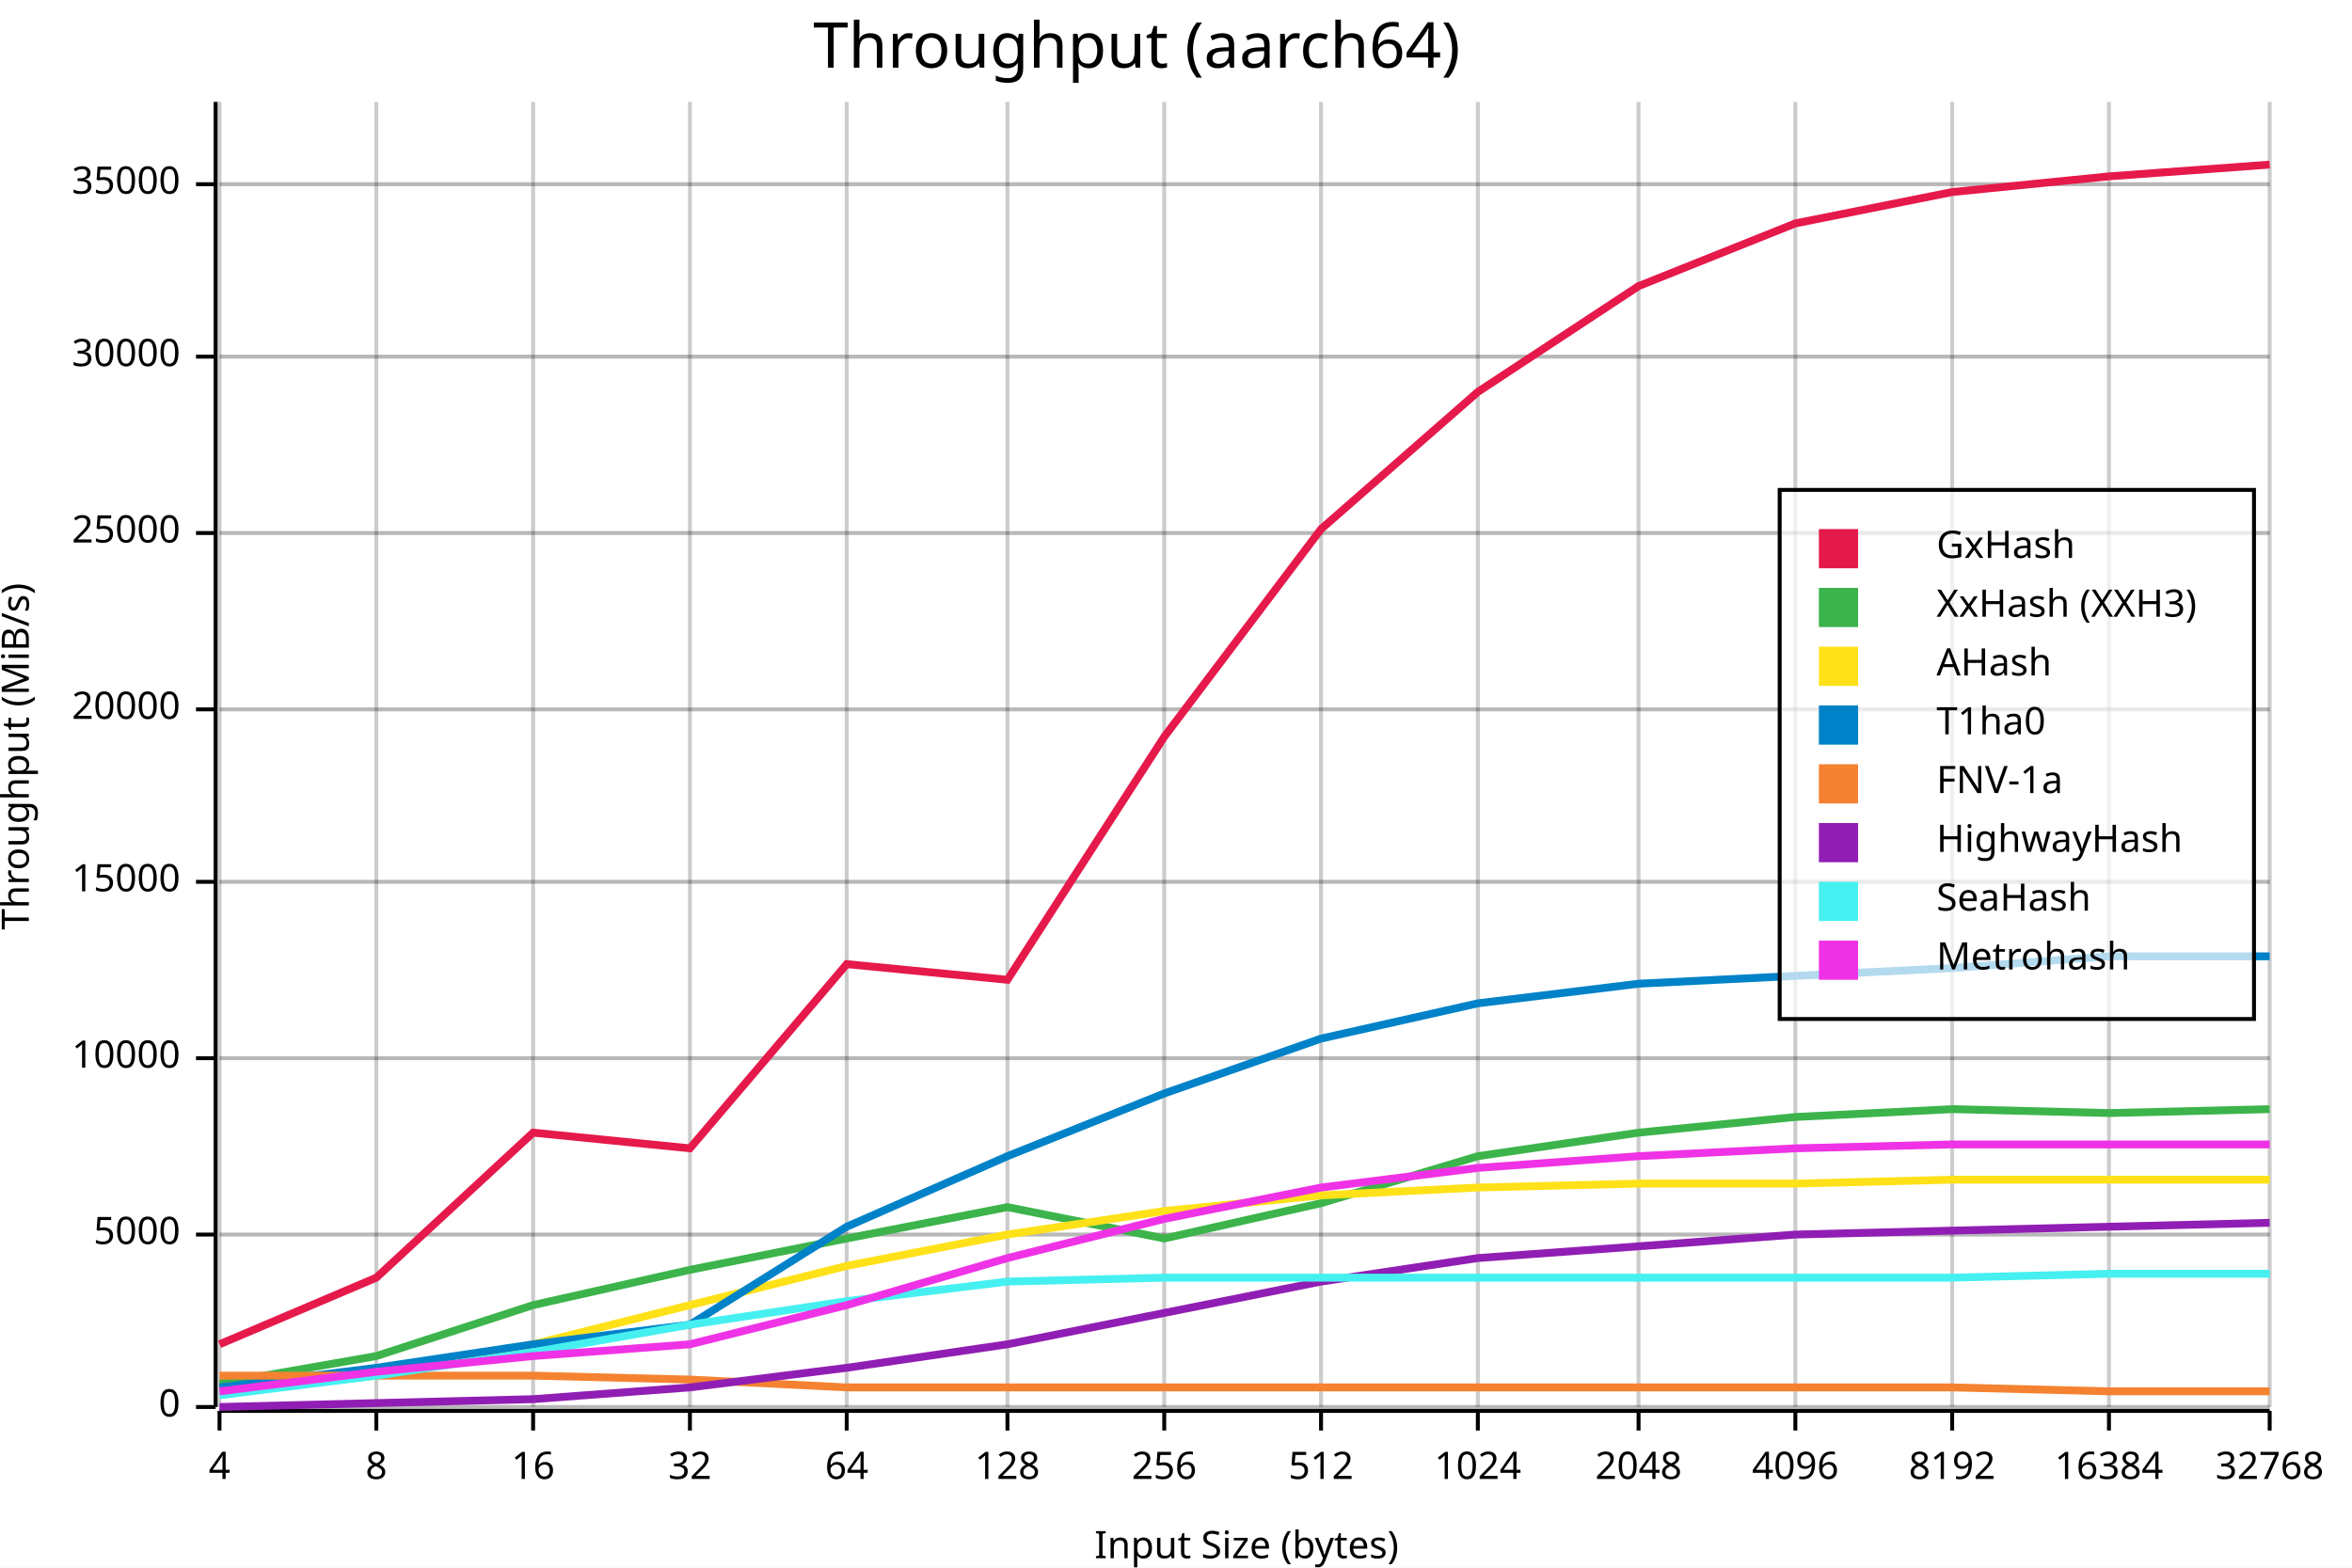
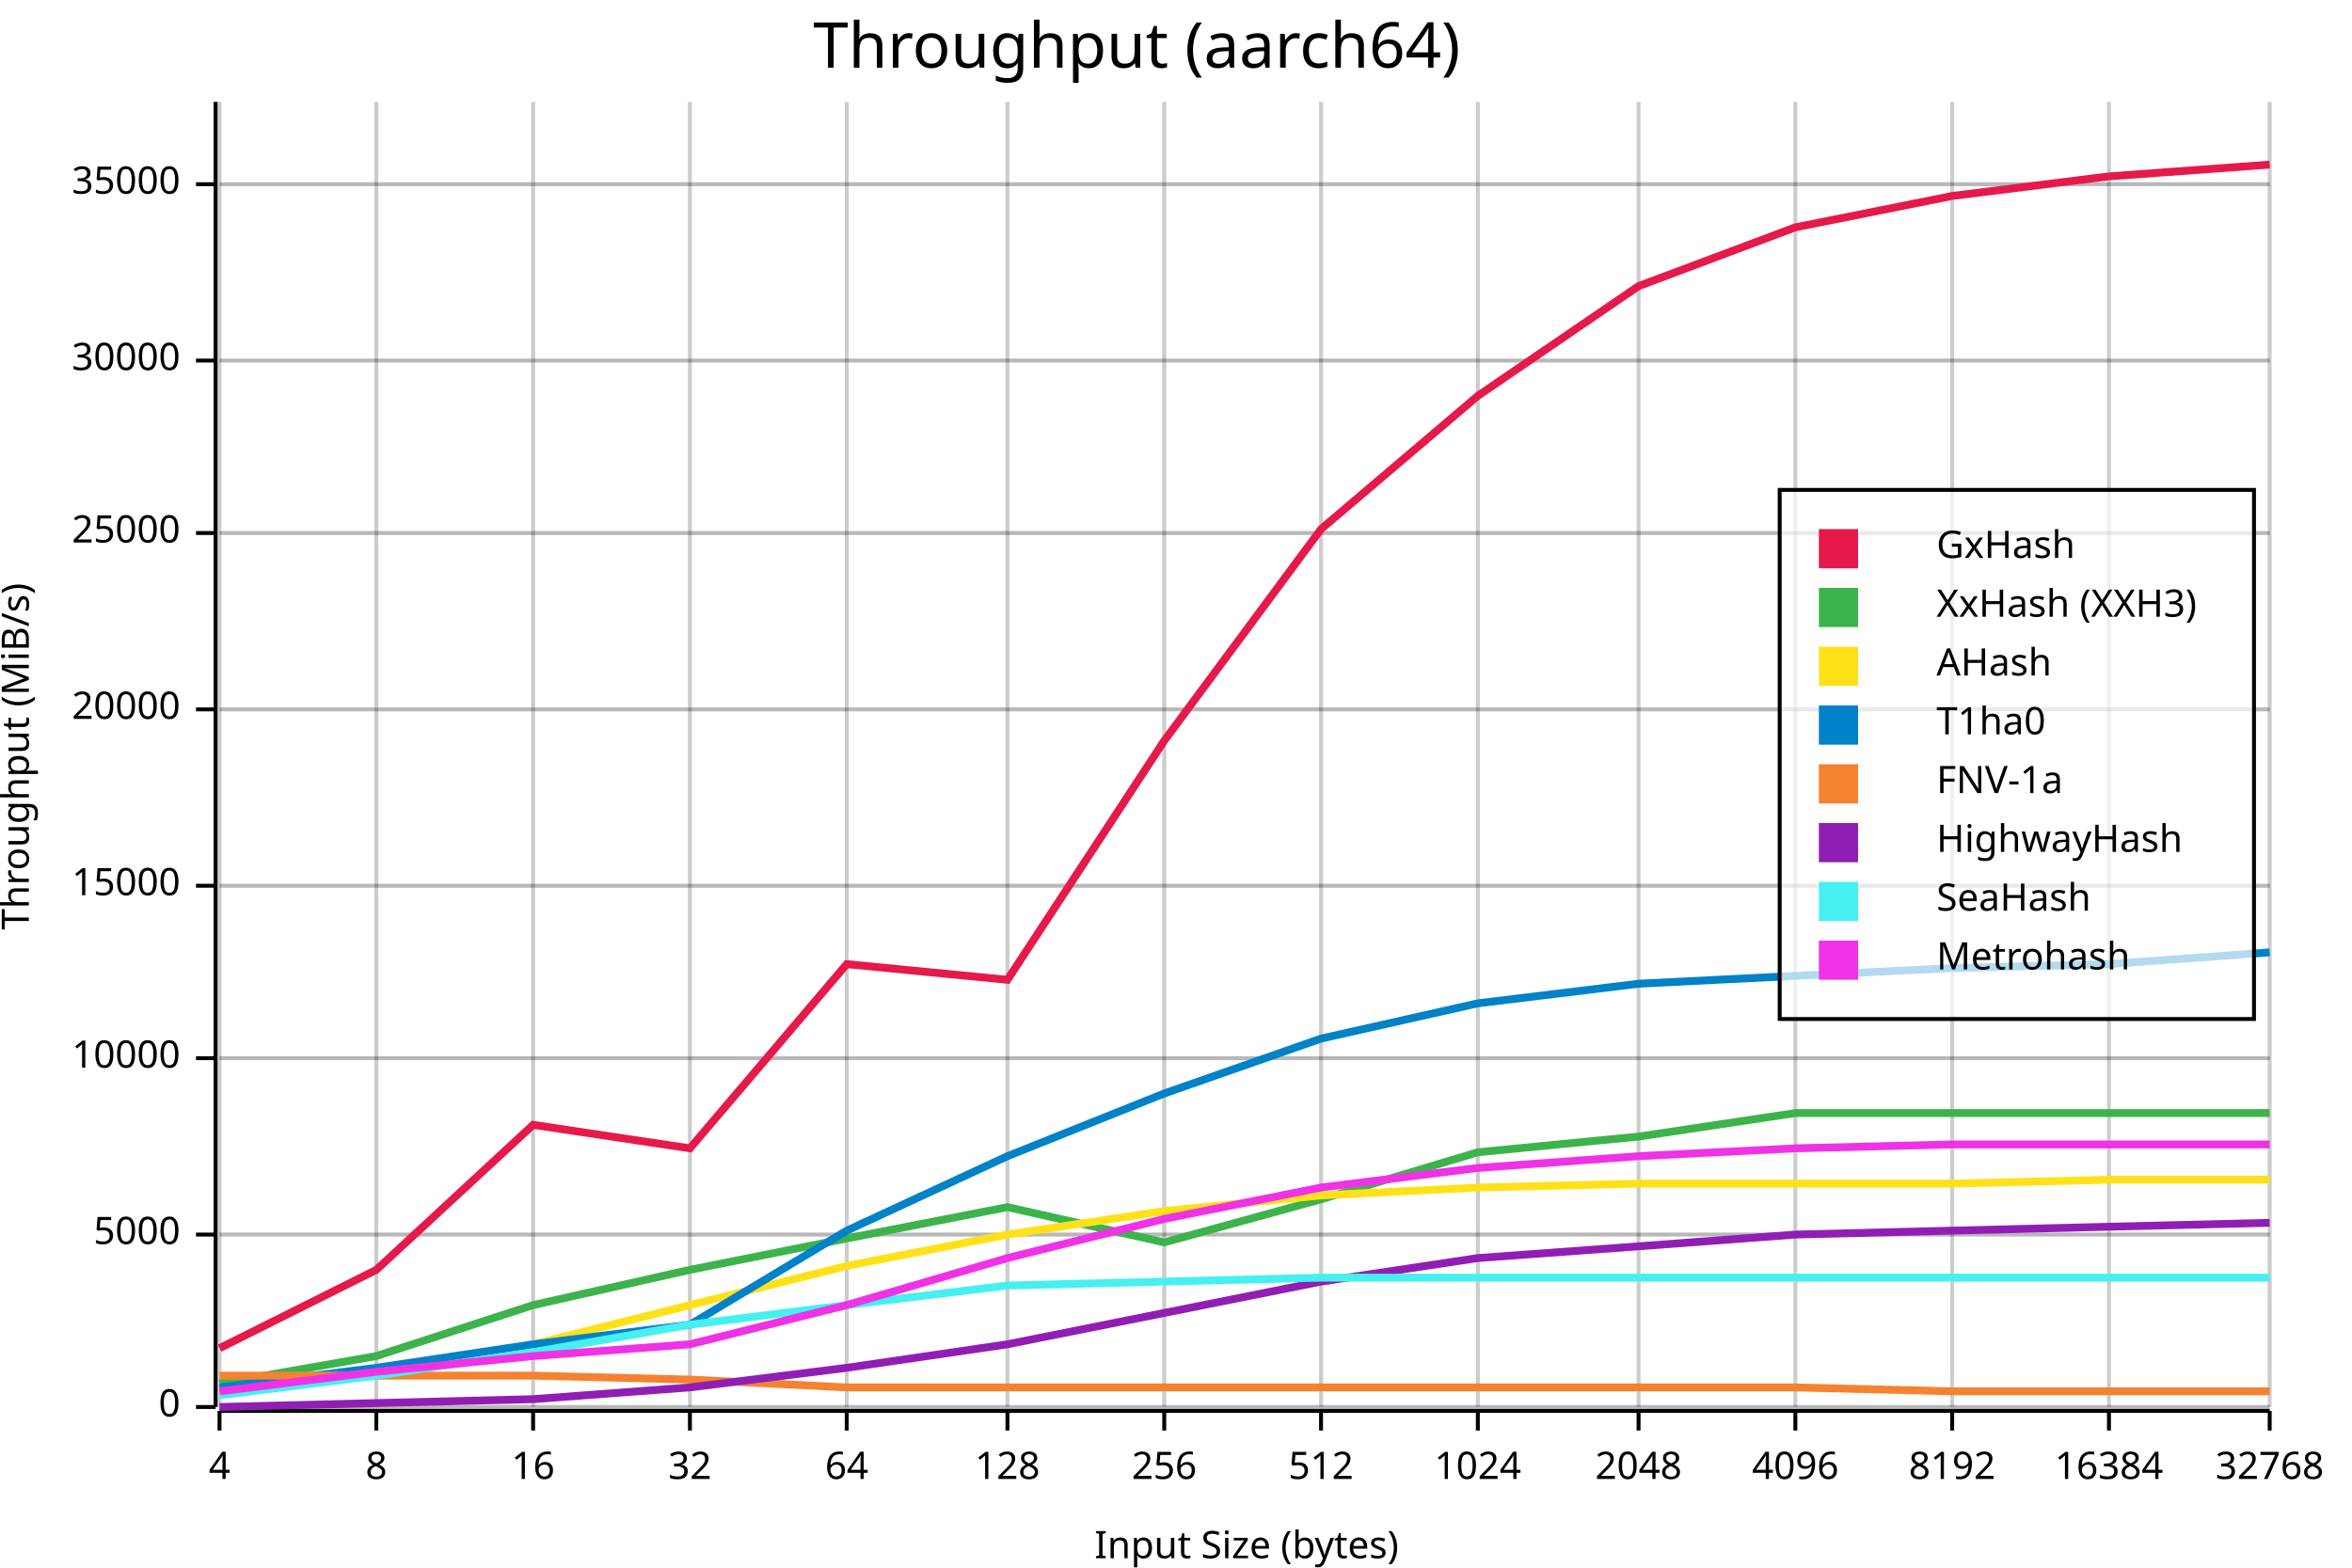
<svg xmlns="http://www.w3.org/2000/svg" width="600" height="400" viewBox="0 0 600 400">
  <rect x="0" y="0" width="600" height="400" opacity="1" fill="#FFFFFF" stroke="none" />
  <text x="290" y="5" dy="0.76em" text-anchor="middle" font-family="sans-serif" font-size="16.129" opacity="1" fill="#000000">
Throughput (aarch64)
</text>
  <line opacity="0.1" stroke="#000000" stroke-width="1" x1="56" y1="359" x2="579" y2="359" />
  <line opacity="0.1" stroke="#000000" stroke-width="1" x1="56" y1="315" x2="579" y2="315" />
  <line opacity="0.1" stroke="#000000" stroke-width="1" x1="56" y1="270" x2="579" y2="270" />
-   <line opacity="0.1" stroke="#000000" stroke-width="1" x1="56" y1="225" x2="579" y2="225" />
+   <line opacity="0.1" stroke="#000000" stroke-width="1" x1="56" y1="226" x2="579" y2="226" />
  <line opacity="0.1" stroke="#000000" stroke-width="1" x1="56" y1="181" x2="579" y2="181" />
  <line opacity="0.1" stroke="#000000" stroke-width="1" x1="56" y1="136" x2="579" y2="136" />
-   <line opacity="0.1" stroke="#000000" stroke-width="1" x1="56" y1="91" x2="579" y2="91" />
+   <line opacity="0.1" stroke="#000000" stroke-width="1" x1="56" y1="92" x2="579" y2="92" />
  <line opacity="0.1" stroke="#000000" stroke-width="1" x1="56" y1="47" x2="579" y2="47" />
  <text x="0" y="193" dy="0.76em" text-anchor="middle" font-family="sans-serif" font-size="9.677" opacity="1" fill="#000000" transform="rotate(270, 0, 193)">
Throughput (MiB/s)
</text>
  <text x="318" y="400" dy="-0.5ex" text-anchor="middle" font-family="sans-serif" font-size="9.677" opacity="1" fill="#000000">
Input Size (bytes)
</text>
  <line opacity="0.2" stroke="#000000" stroke-width="1" x1="56" y1="359" x2="56" y2="26" />
  <line opacity="0.2" stroke="#000000" stroke-width="1" x1="96" y1="359" x2="96" y2="26" />
  <line opacity="0.2" stroke="#000000" stroke-width="1" x1="136" y1="359" x2="136" y2="26" />
  <line opacity="0.2" stroke="#000000" stroke-width="1" x1="176" y1="359" x2="176" y2="26" />
  <line opacity="0.2" stroke="#000000" stroke-width="1" x1="216" y1="359" x2="216" y2="26" />
  <line opacity="0.2" stroke="#000000" stroke-width="1" x1="257" y1="359" x2="257" y2="26" />
  <line opacity="0.2" stroke="#000000" stroke-width="1" x1="297" y1="359" x2="297" y2="26" />
  <line opacity="0.2" stroke="#000000" stroke-width="1" x1="337" y1="359" x2="337" y2="26" />
  <line opacity="0.2" stroke="#000000" stroke-width="1" x1="377" y1="359" x2="377" y2="26" />
  <line opacity="0.2" stroke="#000000" stroke-width="1" x1="418" y1="359" x2="418" y2="26" />
  <line opacity="0.2" stroke="#000000" stroke-width="1" x1="458" y1="359" x2="458" y2="26" />
  <line opacity="0.2" stroke="#000000" stroke-width="1" x1="498" y1="359" x2="498" y2="26" />
  <line opacity="0.2" stroke="#000000" stroke-width="1" x1="538" y1="359" x2="538" y2="26" />
  <line opacity="0.2" stroke="#000000" stroke-width="1" x1="579" y1="359" x2="579" y2="26" />
  <line opacity="0.2" stroke="#000000" stroke-width="1" x1="56" y1="359" x2="579" y2="359" />
  <line opacity="0.2" stroke="#000000" stroke-width="1" x1="56" y1="315" x2="579" y2="315" />
  <line opacity="0.2" stroke="#000000" stroke-width="1" x1="56" y1="270" x2="579" y2="270" />
-   <line opacity="0.2" stroke="#000000" stroke-width="1" x1="56" y1="225" x2="579" y2="225" />
+   <line opacity="0.2" stroke="#000000" stroke-width="1" x1="56" y1="226" x2="579" y2="226" />
  <line opacity="0.2" stroke="#000000" stroke-width="1" x1="56" y1="181" x2="579" y2="181" />
  <line opacity="0.2" stroke="#000000" stroke-width="1" x1="56" y1="136" x2="579" y2="136" />
-   <line opacity="0.2" stroke="#000000" stroke-width="1" x1="56" y1="91" x2="579" y2="91" />
+   <line opacity="0.2" stroke="#000000" stroke-width="1" x1="56" y1="92" x2="579" y2="92" />
  <line opacity="0.2" stroke="#000000" stroke-width="1" x1="56" y1="47" x2="579" y2="47" />
  <polyline fill="none" opacity="1" stroke="#000000" stroke-width="1" points="55,26 55,359 " />
  <text x="46" y="359" dy="0.5ex" text-anchor="end" font-family="sans-serif" font-size="9.677" opacity="1" fill="#000000">
0
</text>
  <polyline fill="none" opacity="1" stroke="#000000" stroke-width="1" points="50,359 55,359 " />
  <text x="46" y="315" dy="0.5ex" text-anchor="end" font-family="sans-serif" font-size="9.677" opacity="1" fill="#000000">
5000
</text>
  <polyline fill="none" opacity="1" stroke="#000000" stroke-width="1" points="50,315 55,315 " />
  <text x="46" y="270" dy="0.5ex" text-anchor="end" font-family="sans-serif" font-size="9.677" opacity="1" fill="#000000">
10000
</text>
  <polyline fill="none" opacity="1" stroke="#000000" stroke-width="1" points="50,270 55,270 " />
-   <text x="46" y="225" dy="0.5ex" text-anchor="end" font-family="sans-serif" font-size="9.677" opacity="1" fill="#000000">
+   <text x="46" y="226" dy="0.5ex" text-anchor="end" font-family="sans-serif" font-size="9.677" opacity="1" fill="#000000">
15000
</text>
-   <polyline fill="none" opacity="1" stroke="#000000" stroke-width="1" points="50,225 55,225 " />
+   <polyline fill="none" opacity="1" stroke="#000000" stroke-width="1" points="50,226 55,226 " />
  <text x="46" y="181" dy="0.5ex" text-anchor="end" font-family="sans-serif" font-size="9.677" opacity="1" fill="#000000">
20000
</text>
  <polyline fill="none" opacity="1" stroke="#000000" stroke-width="1" points="50,181 55,181 " />
  <text x="46" y="136" dy="0.5ex" text-anchor="end" font-family="sans-serif" font-size="9.677" opacity="1" fill="#000000">
25000
</text>
  <polyline fill="none" opacity="1" stroke="#000000" stroke-width="1" points="50,136 55,136 " />
-   <text x="46" y="91" dy="0.5ex" text-anchor="end" font-family="sans-serif" font-size="9.677" opacity="1" fill="#000000">
+   <text x="46" y="92" dy="0.5ex" text-anchor="end" font-family="sans-serif" font-size="9.677" opacity="1" fill="#000000">
30000
</text>
-   <polyline fill="none" opacity="1" stroke="#000000" stroke-width="1" points="50,91 55,91 " />
+   <polyline fill="none" opacity="1" stroke="#000000" stroke-width="1" points="50,92 55,92 " />
  <text x="46" y="47" dy="0.5ex" text-anchor="end" font-family="sans-serif" font-size="9.677" opacity="1" fill="#000000">
35000
</text>
  <polyline fill="none" opacity="1" stroke="#000000" stroke-width="1" points="50,47 55,47 " />
  <polyline fill="none" opacity="1" stroke="#000000" stroke-width="1" points="56,360 579,360 " />
  <text x="56" y="370" dy="0.76em" text-anchor="middle" font-family="sans-serif" font-size="9.677" opacity="1" fill="#000000">
4
</text>
  <polyline fill="none" opacity="1" stroke="#000000" stroke-width="1" points="56,360 56,365 " />
  <text x="96" y="370" dy="0.76em" text-anchor="middle" font-family="sans-serif" font-size="9.677" opacity="1" fill="#000000">
8
</text>
  <polyline fill="none" opacity="1" stroke="#000000" stroke-width="1" points="96,360 96,365 " />
  <text x="136" y="370" dy="0.76em" text-anchor="middle" font-family="sans-serif" font-size="9.677" opacity="1" fill="#000000">
16
</text>
  <polyline fill="none" opacity="1" stroke="#000000" stroke-width="1" points="136,360 136,365 " />
  <text x="176" y="370" dy="0.76em" text-anchor="middle" font-family="sans-serif" font-size="9.677" opacity="1" fill="#000000">
32
</text>
  <polyline fill="none" opacity="1" stroke="#000000" stroke-width="1" points="176,360 176,365 " />
  <text x="216" y="370" dy="0.76em" text-anchor="middle" font-family="sans-serif" font-size="9.677" opacity="1" fill="#000000">
64
</text>
  <polyline fill="none" opacity="1" stroke="#000000" stroke-width="1" points="216,360 216,365 " />
  <text x="257" y="370" dy="0.76em" text-anchor="middle" font-family="sans-serif" font-size="9.677" opacity="1" fill="#000000">
128
</text>
  <polyline fill="none" opacity="1" stroke="#000000" stroke-width="1" points="257,360 257,365 " />
  <text x="297" y="370" dy="0.76em" text-anchor="middle" font-family="sans-serif" font-size="9.677" opacity="1" fill="#000000">
256
</text>
  <polyline fill="none" opacity="1" stroke="#000000" stroke-width="1" points="297,360 297,365 " />
  <text x="337" y="370" dy="0.76em" text-anchor="middle" font-family="sans-serif" font-size="9.677" opacity="1" fill="#000000">
512
</text>
  <polyline fill="none" opacity="1" stroke="#000000" stroke-width="1" points="337,360 337,365 " />
  <text x="377" y="370" dy="0.76em" text-anchor="middle" font-family="sans-serif" font-size="9.677" opacity="1" fill="#000000">
1024
</text>
  <polyline fill="none" opacity="1" stroke="#000000" stroke-width="1" points="377,360 377,365 " />
  <text x="418" y="370" dy="0.76em" text-anchor="middle" font-family="sans-serif" font-size="9.677" opacity="1" fill="#000000">
2048
</text>
  <polyline fill="none" opacity="1" stroke="#000000" stroke-width="1" points="418,360 418,365 " />
  <text x="458" y="370" dy="0.76em" text-anchor="middle" font-family="sans-serif" font-size="9.677" opacity="1" fill="#000000">
4096
</text>
  <polyline fill="none" opacity="1" stroke="#000000" stroke-width="1" points="458,360 458,365 " />
  <text x="498" y="370" dy="0.76em" text-anchor="middle" font-family="sans-serif" font-size="9.677" opacity="1" fill="#000000">
8192
</text>
  <polyline fill="none" opacity="1" stroke="#000000" stroke-width="1" points="498,360 498,365 " />
  <text x="538" y="370" dy="0.76em" text-anchor="middle" font-family="sans-serif" font-size="9.677" opacity="1" fill="#000000">
16384
</text>
  <polyline fill="none" opacity="1" stroke="#000000" stroke-width="1" points="538,360 538,365 " />
  <text x="579" y="370" dy="0.76em" text-anchor="middle" font-family="sans-serif" font-size="9.677" opacity="1" fill="#000000">
32768
</text>
  <polyline fill="none" opacity="1" stroke="#000000" stroke-width="1" points="579,360 579,365 " />
-   <polyline fill="none" opacity="1" stroke="#E6194B" stroke-width="2" points="56,343 96,326 136,289 176,293 216,246 257,250 297,188 337,135 377,100 418,73 458,57 498,49 538,45 579,42 " />
-   <polyline fill="none" opacity="1" stroke="#3CB44B" stroke-width="2" points="56,353 96,346 136,333 176,324 216,316 257,308 297,316 337,307 377,295 418,289 458,285 498,283 538,284 579,283 " />
-   <polyline fill="none" opacity="1" stroke="#FFE119" stroke-width="2" points="56,355 96,351 136,343 176,333 216,323 257,315 297,309 337,305 377,303 418,302 458,302 498,301 538,301 579,301 " />
-   <polyline fill="none" opacity="1" stroke="#0082C8" stroke-width="2" points="56,354 96,349 136,343 176,338 216,313 257,295 297,279 337,265 377,256 418,251 458,249 498,247 538,244 579,244 " />
-   <polyline fill="none" opacity="1" stroke="#F58230" stroke-width="2" points="56,351 96,351 136,351 176,352 216,354 257,354 297,354 337,354 377,354 418,354 458,354 498,354 538,355 579,355 " />
+   <polyline fill="none" opacity="1" stroke="#E6194B" stroke-width="2" points="56,344 96,324 136,287 176,293 216,246 257,250 297,189 337,135 377,101 418,73 458,58 498,50 538,45 579,42 " />
+   <polyline fill="none" opacity="1" stroke="#3CB44B" stroke-width="2" points="56,353 96,346 136,333 176,324 216,316 257,308 297,317 337,306 377,294 418,290 458,284 498,284 538,284 579,284 " />
+   <polyline fill="none" opacity="1" stroke="#FFE119" stroke-width="2" points="56,355 96,351 136,343 176,333 216,323 257,315 297,309 337,305 377,303 418,302 458,302 498,302 538,301 579,301 " />
+   <polyline fill="none" opacity="1" stroke="#0082C8" stroke-width="2" points="56,354 96,349 136,343 176,338 216,314 257,295 297,279 337,265 377,256 418,251 458,249 498,247 538,246 579,243 " />
+   <polyline fill="none" opacity="1" stroke="#F58230" stroke-width="2" points="56,351 96,351 136,351 176,352 216,354 257,354 297,354 337,354 377,354 418,354 458,354 498,355 538,355 579,355 " />
  <polyline fill="none" opacity="1" stroke="#911EB4" stroke-width="2" points="56,359 96,358 136,357 176,354 216,349 257,343 297,335 337,327 377,321 418,318 458,315 498,314 538,313 579,312 " />
-   <polyline fill="none" opacity="1" stroke="#46F0F0" stroke-width="2" points="56,356 96,351 136,345 176,338 216,332 257,327 297,326 337,326 377,326 418,326 458,326 498,326 538,325 579,325 " />
+   <polyline fill="none" opacity="1" stroke="#46F0F0" stroke-width="2" points="56,356 96,351 136,345 176,338 216,333 257,328 297,327 337,326 377,326 418,326 458,326 498,326 538,326 579,326 " />
  <polyline fill="none" opacity="1" stroke="#F032E6" stroke-width="2" points="56,355 96,350 136,346 176,343 216,333 257,321 297,311 337,303 377,298 418,295 458,293 498,292 538,292 579,292 " />
  <rect x="454" y="125" width="121" height="135" opacity="0.7" fill="#FFFFFF" stroke="none" />
  <rect x="454" y="125" width="121" height="135" opacity="1" fill="none" stroke="#000000" />
  <text x="494" y="135" dy="0.76em" text-anchor="start" font-family="sans-serif" font-size="9.677" opacity="1" fill="#000000">
GxHash
</text>
  <text x="494" y="150" dy="0.76em" text-anchor="start" font-family="sans-serif" font-size="9.677" opacity="1" fill="#000000">
XxHash (XXH3)
</text>
  <text x="494" y="165" dy="0.76em" text-anchor="start" font-family="sans-serif" font-size="9.677" opacity="1" fill="#000000">
AHash
</text>
  <text x="494" y="180" dy="0.76em" text-anchor="start" font-family="sans-serif" font-size="9.677" opacity="1" fill="#000000">
T1ha0
</text>
  <text x="494" y="195" dy="0.76em" text-anchor="start" font-family="sans-serif" font-size="9.677" opacity="1" fill="#000000">
FNV-1a
</text>
  <text x="494" y="210" dy="0.76em" text-anchor="start" font-family="sans-serif" font-size="9.677" opacity="1" fill="#000000">
HighwayHash
</text>
  <text x="494" y="225" dy="0.76em" text-anchor="start" font-family="sans-serif" font-size="9.677" opacity="1" fill="#000000">
SeaHash
</text>
  <text x="494" y="240" dy="0.76em" text-anchor="start" font-family="sans-serif" font-size="9.677" opacity="1" fill="#000000">
Metrohash
</text>
  <rect x="464" y="135" width="10" height="10" opacity="1" fill="#E6194B" stroke="none" />
  <rect x="464" y="150" width="10" height="10" opacity="1" fill="#3CB44B" stroke="none" />
  <rect x="464" y="165" width="10" height="10" opacity="1" fill="#FFE119" stroke="none" />
  <rect x="464" y="180" width="10" height="10" opacity="1" fill="#0082C8" stroke="none" />
  <rect x="464" y="195" width="10" height="10" opacity="1" fill="#F58230" stroke="none" />
  <rect x="464" y="210" width="10" height="10" opacity="1" fill="#911EB4" stroke="none" />
  <rect x="464" y="225" width="10" height="10" opacity="1" fill="#46F0F0" stroke="none" />
  <rect x="464" y="240" width="10" height="10" opacity="1" fill="#F032E6" stroke="none" />
</svg>
